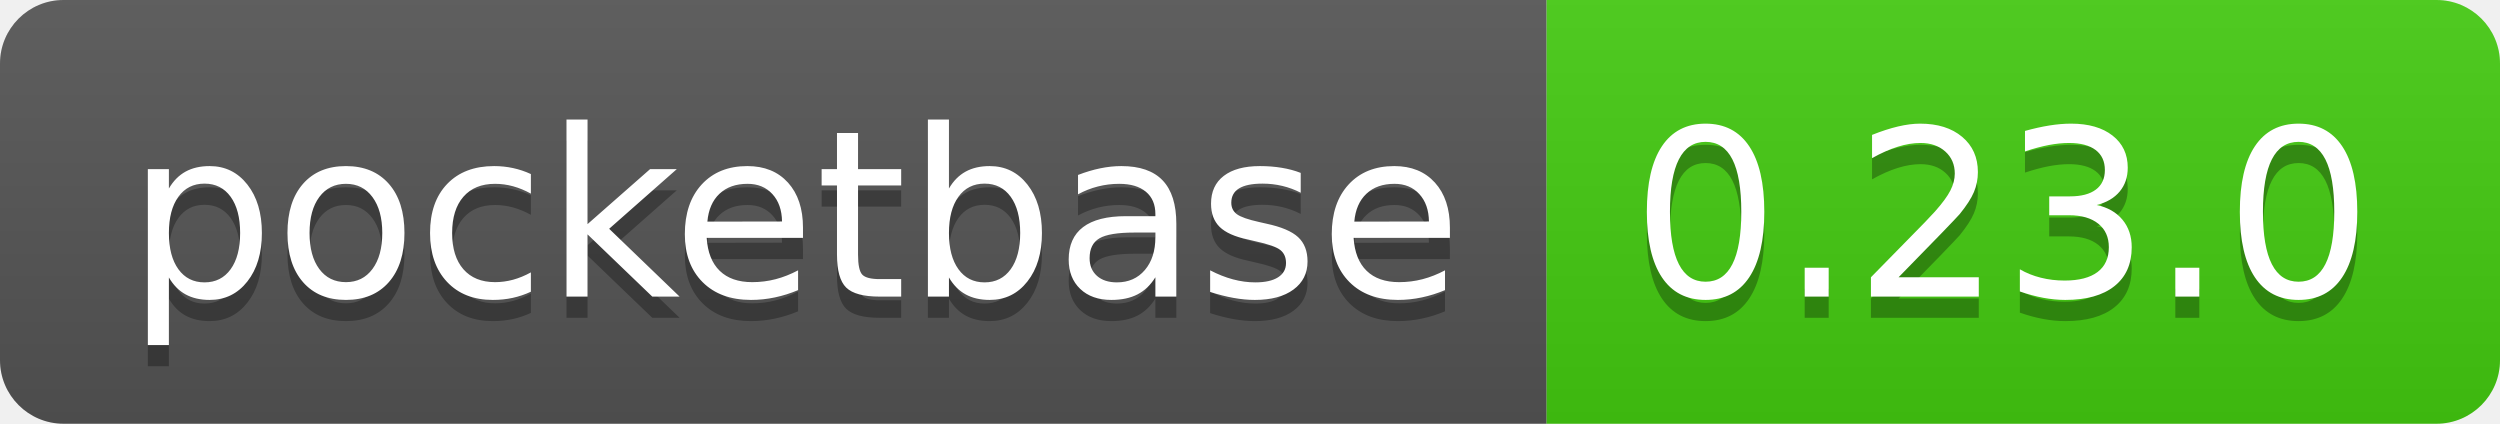
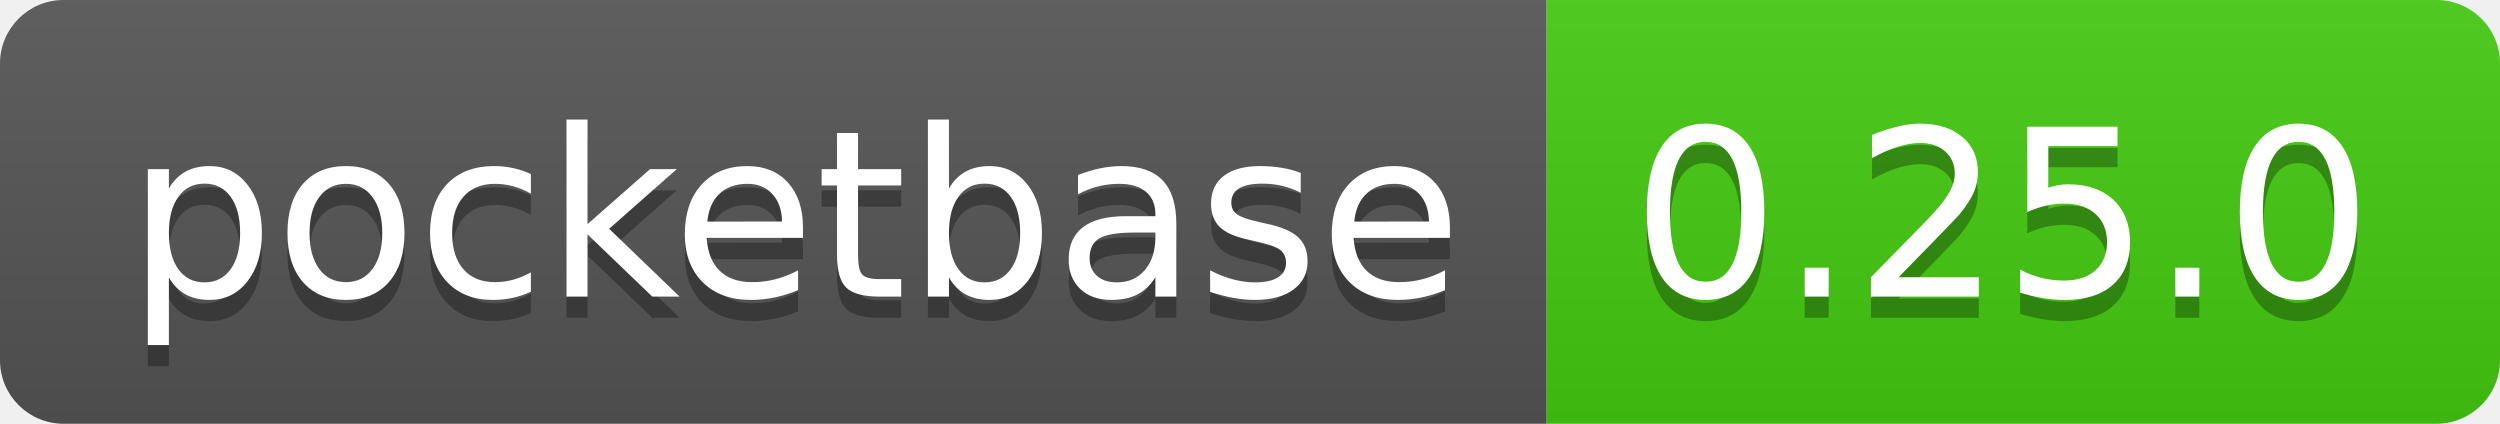
- <svg xmlns="http://www.w3.org/2000/svg" width="118" height="20" role="img" aria-label="pocketbase: 0.23.0">
+ <svg xmlns="http://www.w3.org/2000/svg" width="118" height="20" role="img" aria-label="pocketbase: 0.25.0">
  <linearGradient id="s" x2="0" y2="100%">
    <stop offset="0" stop-color="#bbb" stop-opacity=".1" />
    <stop offset="1" stop-opacity=".1" />
  </linearGradient>
  <clipPath id="r">
    <rect width="118" height="20" rx="3" fill="#fff" />
  </clipPath>
  <g clip-path="url(#r)">
    <rect width="73" height="20" fill="#555" />
    <rect x="73" width="45" height="20" fill="#4c1" />
    <rect width="118" height="20" fill="url(#s)" />
  </g>
  <g fill="#fff" text-anchor="middle" font-family="Verdana,Geneva,DejaVu Sans,sans-serif" text-rendering="geometricPrecision" font-size="110">
    <text aria-hidden="true" x="375" y="150" fill="#010101" fill-opacity=".3" transform="scale(.1)" textLength="630">pocketbase</text>
    <text x="375" y="140" transform="scale(.1)" fill="#fff" textLength="630">pocketbase</text>
-     <text aria-hidden="true" x="945" y="150" fill="#010101" fill-opacity=".3" transform="scale(.1)" textLength="350">0.23.0</text>
-     <text x="945" y="140" transform="scale(.1)" fill="#fff" textLength="350">0.23.0</text>
+     <text aria-hidden="true" x="945" y="150" fill="#010101" fill-opacity=".3" transform="scale(.1)" textLength="350">0.25.0</text>
+     <text x="945" y="140" transform="scale(.1)" fill="#fff" textLength="350">0.25.0</text>
  </g>
</svg>
